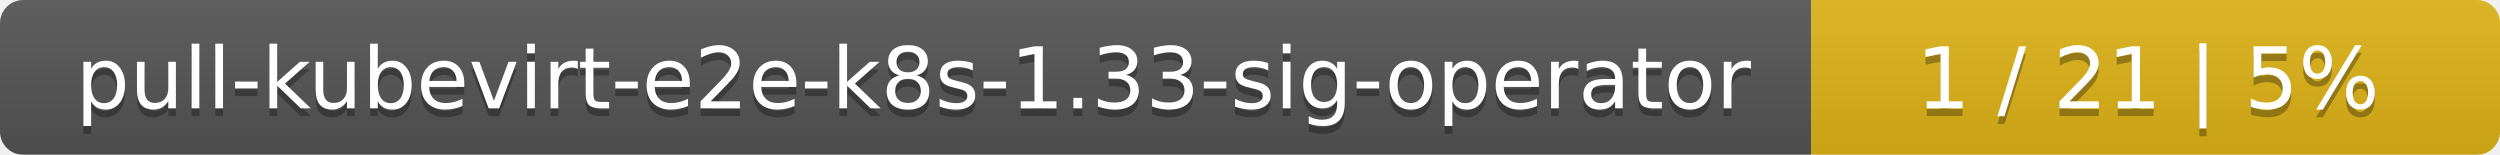
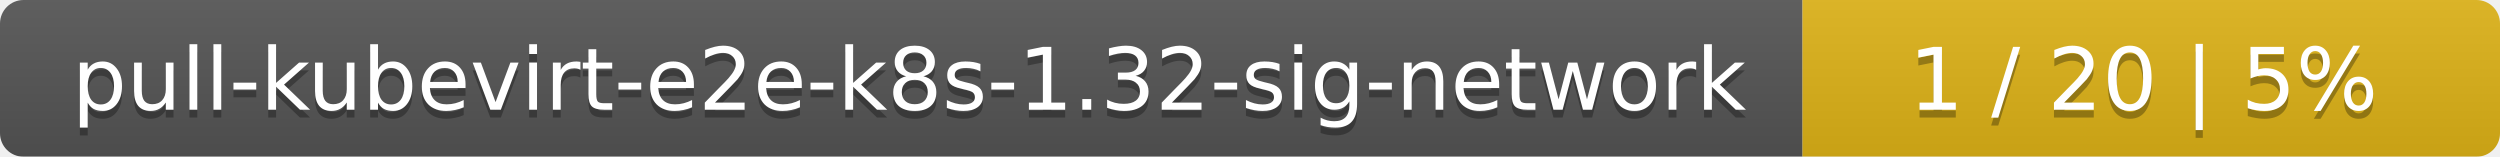
- <svg xmlns="http://www.w3.org/2000/svg" width="323" height="20">
+ <svg xmlns="http://www.w3.org/2000/svg" width="319" height="20">
  <linearGradient id="smooth" x2="0" y2="100%">
    <stop offset="0" stop-color="#bbb" stop-opacity=".1" />
    <stop offset="1" stop-opacity=".1" />
  </linearGradient>
  <mask id="round">
-     <rect width="323" height="20" rx="3" fill="#fff" />
+     <rect width="319" height="20" rx="3" fill="#fff" />
  </mask>
  <g mask="url(#round)">
-     <rect width="234" height="20" fill="#555" />
-     <rect x="234" width="89" height="20" fill="#dfb317" />
-     <rect width="323" height="20" fill="url(#smooth)" />
+     <rect width="230" height="20" fill="#555" />
+     <rect x="230" width="89" height="20" fill="#dfb317" />
+     <rect width="319" height="20" fill="url(#smooth)" />
  </g>
  <g fill="#fff" text-anchor="middle" font-family="DejaVu Sans,Verdana,Geneva,sans-serif" font-size="11">
-     <text x="118" y="15" fill="#010101" fill-opacity=".3">pull-kubevirt-e2e-k8s-1.33-sig-operator</text>
-     <text x="118" y="14">pull-kubevirt-e2e-k8s-1.33-sig-operator</text>
-     <text x="277.5" y="15" fill="#010101" fill-opacity=".3">1 / 21    |    5%</text>
-     <text x="277.5" y="14">1 / 21    |    5%</text>
+     <text x="116" y="15" fill="#010101" fill-opacity=".3">pull-kubevirt-e2e-k8s-1.32-sig-network</text>
+     <text x="116" y="14">pull-kubevirt-e2e-k8s-1.32-sig-network</text>
+     <text x="273.5" y="15" fill="#010101" fill-opacity=".3">1 / 20    |    5%</text>
+     <text x="273.5" y="14">1 / 20    |    5%</text>
  </g>
</svg>
